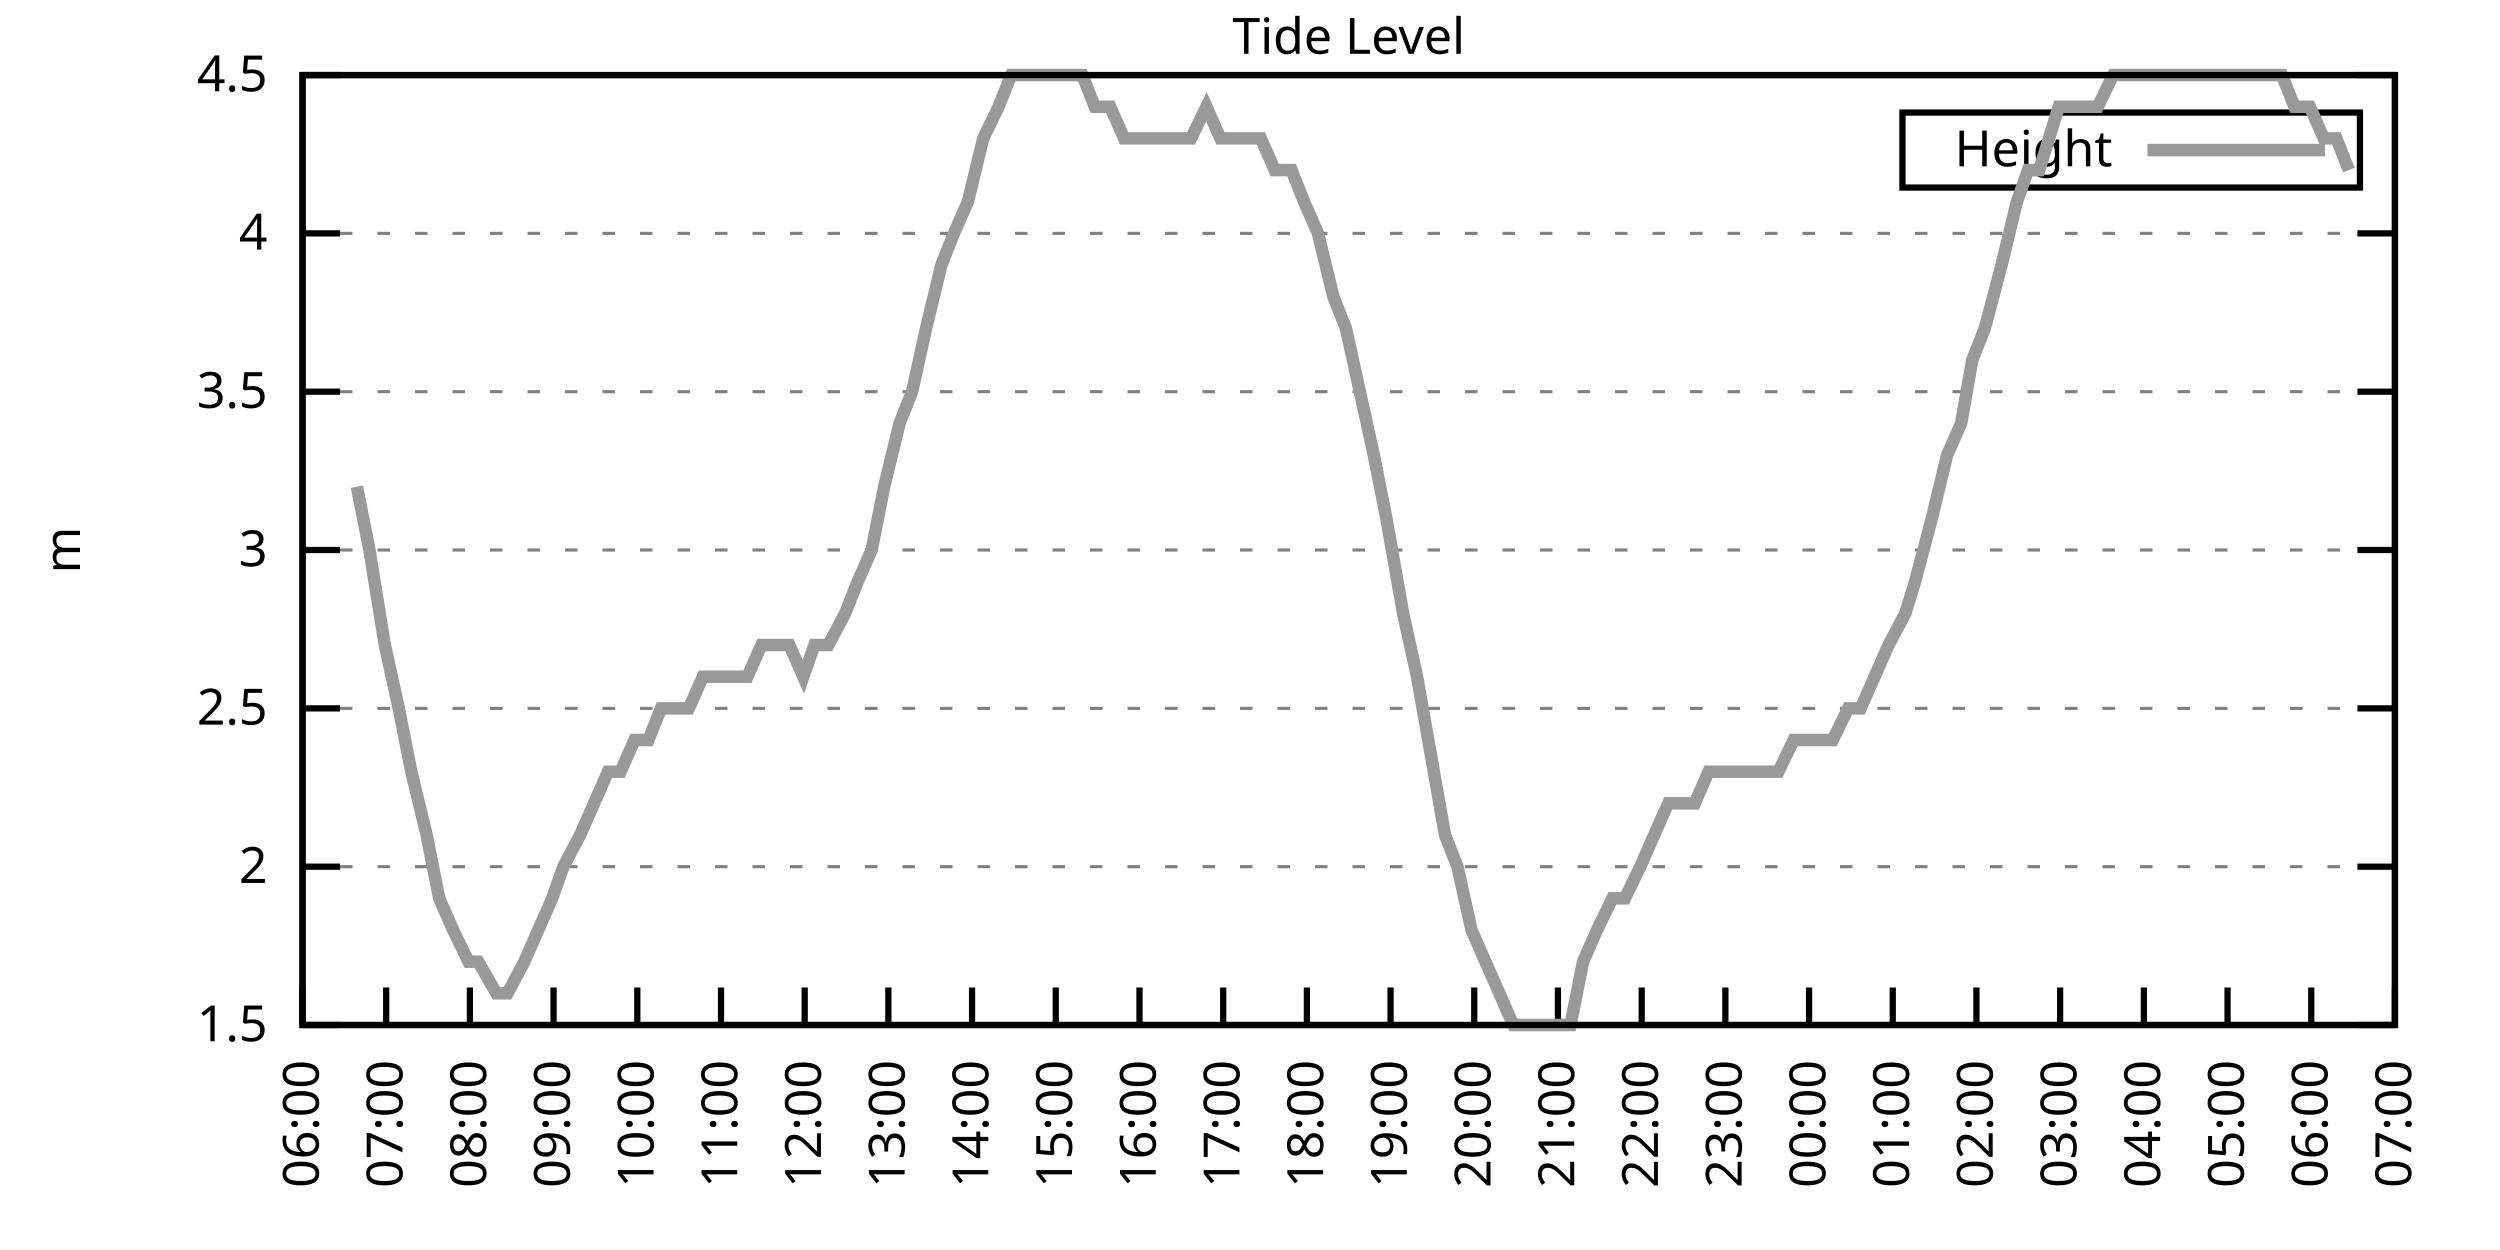
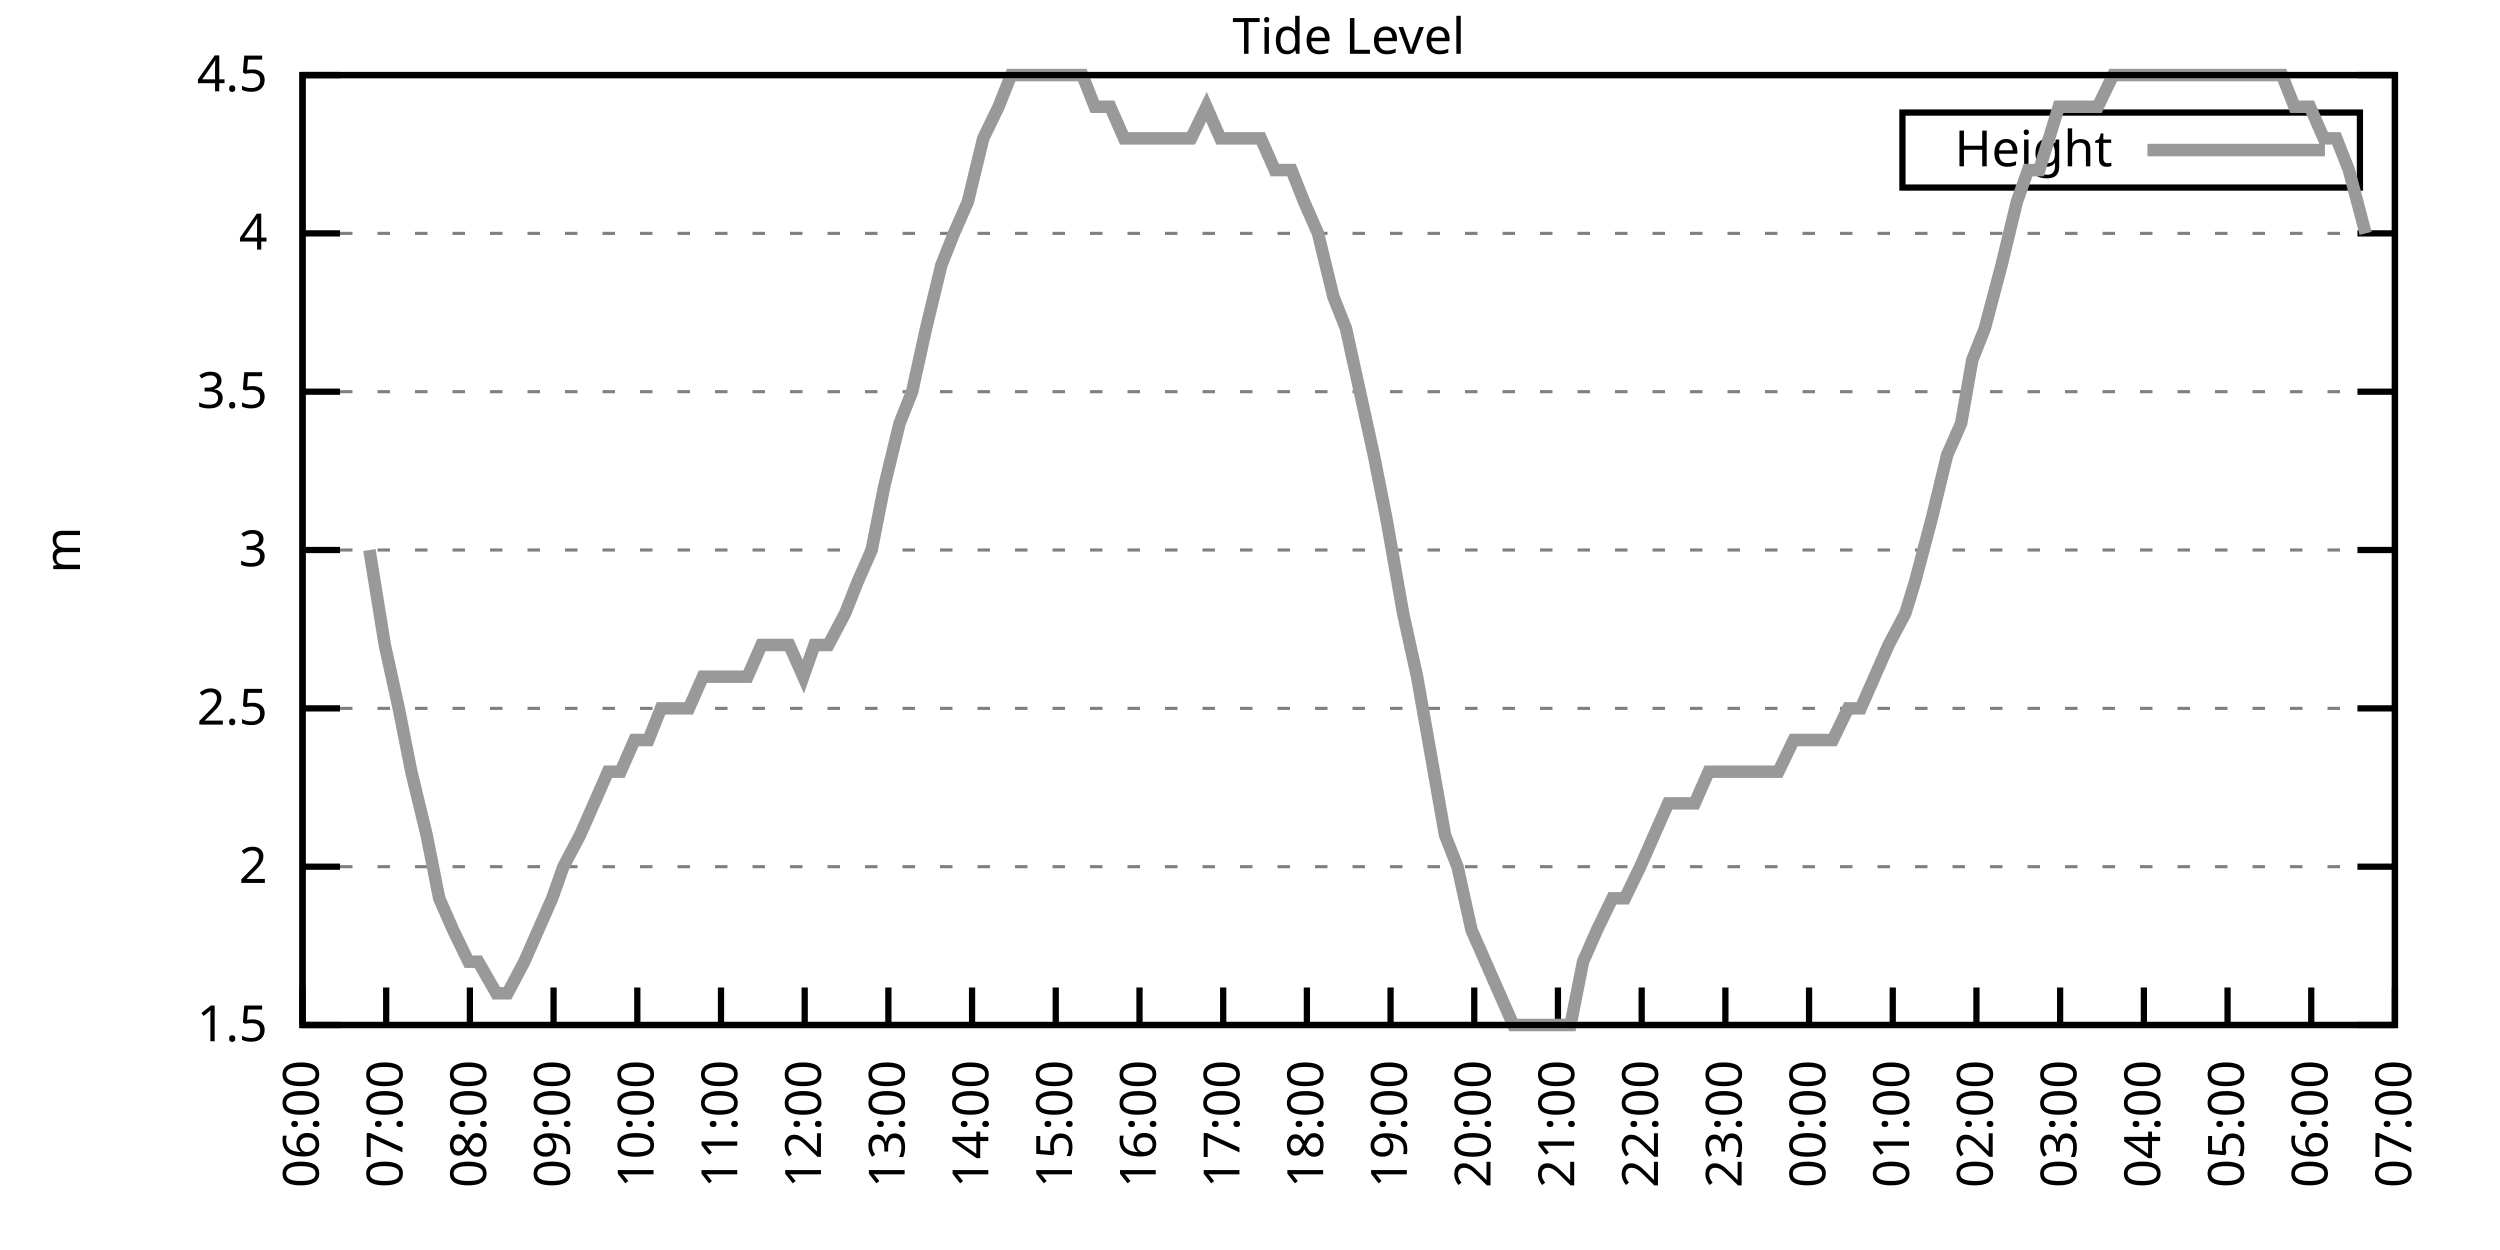
<svg xmlns="http://www.w3.org/2000/svg" xmlns:xlink="http://www.w3.org/1999/xlink" width="400" height="200" viewBox="0 0 400 200">
  <g id="gnuplot_canvas">
    <rect x="0" y="0" width="400" height="200" fill="none" />
    <defs>
      <circle id="gpDot" r="0.5" stroke-width="0.5" stroke="currentColor" />
      <path id="gpPt0" stroke-width="0.333" stroke="currentColor" d="M-1,0 h2 M0,-1 v2" />
      <path id="gpPt1" stroke-width="0.333" stroke="currentColor" d="M-1,-1 L1,1 M1,-1 L-1,1" />
      <path id="gpPt2" stroke-width="0.333" stroke="currentColor" d="M-1,0 L1,0 M0,-1 L0,1 M-1,-1 L1,1 M-1,1 L1,-1" />
      <rect id="gpPt3" stroke-width="0.333" stroke="currentColor" x="-1" y="-1" width="2" height="2" />
      <rect id="gpPt4" stroke-width="0.333" stroke="currentColor" fill="currentColor" x="-1" y="-1" width="2" height="2" />
      <circle id="gpPt5" stroke-width="0.333" stroke="currentColor" cx="0" cy="0" r="1" />
      <use xlink:href="#gpPt5" id="gpPt6" fill="currentColor" stroke="none" />
      <path id="gpPt7" stroke-width="0.333" stroke="currentColor" d="M0,-1.33 L-1.33,0.67 L1.33,0.67 z" />
      <use xlink:href="#gpPt7" id="gpPt8" fill="currentColor" stroke="none" />
      <use xlink:href="#gpPt7" id="gpPt9" stroke="currentColor" transform="rotate(180)" />
      <use xlink:href="#gpPt9" id="gpPt10" fill="currentColor" stroke="none" />
      <use xlink:href="#gpPt3" id="gpPt11" stroke="currentColor" transform="rotate(45)" />
      <use xlink:href="#gpPt11" id="gpPt12" fill="currentColor" stroke="none" />
      <path id="gpPt13" stroke-width="0.333" stroke="currentColor" d="M0,1.330 L1.265,0.411 L0.782,-1.067 L-0.782,-1.076 L-1.265,0.411 z" />
      <use xlink:href="#gpPt13" id="gpPt14" fill="currentColor" stroke="none" />
      <filter id="textbox" filterUnits="objectBoundingBox" x="0" y="0" height="1" width="1">
        <feFlood flood-color="white" flood-opacity="1" result="bgnd" />
        <feComposite in="SourceGraphic" in2="bgnd" operator="atop" />
      </filter>
      <filter id="greybox" filterUnits="objectBoundingBox" x="0" y="0" height="1" width="1">
        <feFlood flood-color="lightgrey" flood-opacity="1" result="grey" />
        <feComposite in="SourceGraphic" in2="grey" operator="atop" />
      </filter>
    </defs>
    <g fill="none" color="white" stroke="currentColor" stroke-width="1.00" stroke-linecap="butt" stroke-linejoin="miter">
</g>
    <g fill="none" color="black" stroke="currentColor" stroke-width="1.00" stroke-linecap="butt" stroke-linejoin="miter">
      <g stroke="none" shape-rendering="crispEdges">
        <polygon fill="rgb(255, 255, 255)" points="48.40,164.00 383.18,164.00 383.18,12.02 48.40,12.02 " />
      </g>
    </g>
    <g fill="none" color="black" stroke="currentColor" stroke-width="1.00" stroke-linecap="butt" stroke-linejoin="miter">
</g>
    <g fill="none" color="black" stroke="black" stroke-width="0.50" stroke-linecap="butt" stroke-linejoin="miter">
</g>
    <g fill="none" color="gray" stroke="currentColor" stroke-width="0.50" stroke-linecap="butt" stroke-linejoin="miter">
      <path stroke="gray" stroke-dasharray="2,4" class="gridline" d="M48.40,164.00 L383.19,164.00  " />
    </g>
    <g fill="none" color="gray" stroke="gray" stroke-width="1.00" stroke-linecap="butt" stroke-linejoin="miter">
</g>
    <g fill="none" color="black" stroke="currentColor" stroke-width="1.00" stroke-linecap="butt" stroke-linejoin="miter">
      <path stroke="black" d="M48.40,164.00 L54.40,164.00 M383.19,164.00 L377.19,164.00  " />
      <g transform="translate(42.80,166.60)" stroke="none" fill="black" font-family="Sans" font-size="8.00" text-anchor="end">
        <text>
          <tspan font-family="Sans"> 1.5</tspan>
        </text>
      </g>
    </g>
    <g fill="none" color="black" stroke="currentColor" stroke-width="1.00" stroke-linecap="butt" stroke-linejoin="miter">
</g>
    <g fill="none" color="black" stroke="black" stroke-width="0.50" stroke-linecap="butt" stroke-linejoin="miter">
</g>
    <g fill="none" color="gray" stroke="currentColor" stroke-width="0.50" stroke-linecap="butt" stroke-linejoin="miter">
      <path stroke="gray" stroke-dasharray="2,4" class="gridline" d="M48.40,138.67 L383.19,138.67  " />
    </g>
    <g fill="none" color="gray" stroke="gray" stroke-width="1.00" stroke-linecap="butt" stroke-linejoin="miter">
</g>
    <g fill="none" color="black" stroke="currentColor" stroke-width="1.00" stroke-linecap="butt" stroke-linejoin="miter">
      <path stroke="black" d="M48.40,138.67 L54.40,138.67 M383.19,138.67 L377.19,138.67  " />
      <g transform="translate(42.80,141.27)" stroke="none" fill="black" font-family="Sans" font-size="8.00" text-anchor="end">
        <text>
          <tspan font-family="Sans"> 2</tspan>
        </text>
      </g>
    </g>
    <g fill="none" color="black" stroke="currentColor" stroke-width="1.00" stroke-linecap="butt" stroke-linejoin="miter">
</g>
    <g fill="none" color="black" stroke="black" stroke-width="0.50" stroke-linecap="butt" stroke-linejoin="miter">
</g>
    <g fill="none" color="gray" stroke="currentColor" stroke-width="0.50" stroke-linecap="butt" stroke-linejoin="miter">
      <path stroke="gray" stroke-dasharray="2,4" class="gridline" d="M48.40,113.34 L383.19,113.34  " />
    </g>
    <g fill="none" color="gray" stroke="gray" stroke-width="1.00" stroke-linecap="butt" stroke-linejoin="miter">
</g>
    <g fill="none" color="black" stroke="currentColor" stroke-width="1.00" stroke-linecap="butt" stroke-linejoin="miter">
      <path stroke="black" d="M48.40,113.34 L54.40,113.34 M383.19,113.34 L377.19,113.34  " />
      <g transform="translate(42.80,115.94)" stroke="none" fill="black" font-family="Sans" font-size="8.00" text-anchor="end">
        <text>
          <tspan font-family="Sans"> 2.5</tspan>
        </text>
      </g>
    </g>
    <g fill="none" color="black" stroke="currentColor" stroke-width="1.00" stroke-linecap="butt" stroke-linejoin="miter">
</g>
    <g fill="none" color="black" stroke="black" stroke-width="0.50" stroke-linecap="butt" stroke-linejoin="miter">
</g>
    <g fill="none" color="gray" stroke="currentColor" stroke-width="0.50" stroke-linecap="butt" stroke-linejoin="miter">
      <path stroke="gray" stroke-dasharray="2,4" class="gridline" d="M48.40,88.00 L383.19,88.00  " />
    </g>
    <g fill="none" color="gray" stroke="gray" stroke-width="1.00" stroke-linecap="butt" stroke-linejoin="miter">
</g>
    <g fill="none" color="black" stroke="currentColor" stroke-width="1.00" stroke-linecap="butt" stroke-linejoin="miter">
      <path stroke="black" d="M48.40,88.00 L54.40,88.00 M383.19,88.00 L377.19,88.00  " />
      <g transform="translate(42.80,90.60)" stroke="none" fill="black" font-family="Sans" font-size="8.00" text-anchor="end">
        <text>
          <tspan font-family="Sans"> 3</tspan>
        </text>
      </g>
    </g>
    <g fill="none" color="black" stroke="currentColor" stroke-width="1.00" stroke-linecap="butt" stroke-linejoin="miter">
</g>
    <g fill="none" color="black" stroke="black" stroke-width="0.50" stroke-linecap="butt" stroke-linejoin="miter">
</g>
    <g fill="none" color="gray" stroke="currentColor" stroke-width="0.50" stroke-linecap="butt" stroke-linejoin="miter">
      <path stroke="gray" stroke-dasharray="2,4" class="gridline" d="M48.40,62.67 L383.19,62.67  " />
    </g>
    <g fill="none" color="gray" stroke="gray" stroke-width="1.00" stroke-linecap="butt" stroke-linejoin="miter">
</g>
    <g fill="none" color="black" stroke="currentColor" stroke-width="1.00" stroke-linecap="butt" stroke-linejoin="miter">
      <path stroke="black" d="M48.40,62.67 L54.40,62.67 M383.19,62.67 L377.19,62.67  " />
      <g transform="translate(42.80,65.27)" stroke="none" fill="black" font-family="Sans" font-size="8.00" text-anchor="end">
        <text>
          <tspan font-family="Sans"> 3.5</tspan>
        </text>
      </g>
    </g>
    <g fill="none" color="black" stroke="currentColor" stroke-width="1.00" stroke-linecap="butt" stroke-linejoin="miter">
</g>
    <g fill="none" color="black" stroke="black" stroke-width="0.50" stroke-linecap="butt" stroke-linejoin="miter">
</g>
    <g fill="none" color="gray" stroke="currentColor" stroke-width="0.50" stroke-linecap="butt" stroke-linejoin="miter">
      <path stroke="gray" stroke-dasharray="2,4" class="gridline" d="M48.40,37.34 L383.19,37.34  " />
    </g>
    <g fill="none" color="gray" stroke="gray" stroke-width="1.00" stroke-linecap="butt" stroke-linejoin="miter">
</g>
    <g fill="none" color="black" stroke="currentColor" stroke-width="1.00" stroke-linecap="butt" stroke-linejoin="miter">
      <path stroke="black" d="M48.40,37.34 L54.40,37.34 M383.19,37.34 L377.19,37.34  " />
      <g transform="translate(42.80,39.94)" stroke="none" fill="black" font-family="Sans" font-size="8.00" text-anchor="end">
        <text>
          <tspan font-family="Sans"> 4</tspan>
        </text>
      </g>
    </g>
    <g fill="none" color="black" stroke="currentColor" stroke-width="1.00" stroke-linecap="butt" stroke-linejoin="miter">
</g>
    <g fill="none" color="black" stroke="black" stroke-width="0.50" stroke-linecap="butt" stroke-linejoin="miter">
</g>
    <g fill="none" color="gray" stroke="currentColor" stroke-width="0.50" stroke-linecap="butt" stroke-linejoin="miter">
      <path stroke="gray" stroke-dasharray="2,4" class="gridline" d="M48.40,12.01 L383.19,12.01  " />
    </g>
    <g fill="none" color="gray" stroke="gray" stroke-width="1.00" stroke-linecap="butt" stroke-linejoin="miter">
</g>
    <g fill="none" color="black" stroke="currentColor" stroke-width="1.00" stroke-linecap="butt" stroke-linejoin="miter">
      <path stroke="black" d="M48.40,12.01 L54.40,12.01 M383.19,12.01 L377.19,12.01  " />
      <g transform="translate(42.80,14.61)" stroke="none" fill="black" font-family="Sans" font-size="8.00" text-anchor="end">
        <text>
          <tspan font-family="Sans"> 4.5</tspan>
        </text>
      </g>
    </g>
    <g fill="none" color="black" stroke="currentColor" stroke-width="1.00" stroke-linecap="butt" stroke-linejoin="miter">
      <path stroke="black" d="M48.40,164.00 L48.40,158.00  " />
      <g transform="translate(51.00,169.60) rotate(270.00)" stroke="none" fill="black" font-family="Sans" font-size="8.00" text-anchor="end">
        <text>
          <tspan font-family="Sans">06:00</tspan>
        </text>
      </g>
    </g>
    <g fill="none" color="black" stroke="currentColor" stroke-width="1.00" stroke-linecap="butt" stroke-linejoin="miter">
      <path stroke="black" d="M61.79,164.00 L61.79,158.00  " />
      <g transform="translate(64.39,169.60) rotate(270.00)" stroke="none" fill="black" font-family="Sans" font-size="8.00" text-anchor="end">
        <text>
          <tspan font-family="Sans">07:00</tspan>
        </text>
      </g>
    </g>
    <g fill="none" color="black" stroke="currentColor" stroke-width="1.00" stroke-linecap="butt" stroke-linejoin="miter">
      <path stroke="black" d="M75.18,164.00 L75.18,158.00  " />
      <g transform="translate(77.78,169.60) rotate(270.00)" stroke="none" fill="black" font-family="Sans" font-size="8.00" text-anchor="end">
        <text>
          <tspan font-family="Sans">08:00</tspan>
        </text>
      </g>
    </g>
    <g fill="none" color="black" stroke="currentColor" stroke-width="1.00" stroke-linecap="butt" stroke-linejoin="miter">
      <path stroke="black" d="M88.57,164.00 L88.57,158.00  " />
      <g transform="translate(91.17,169.60) rotate(270.00)" stroke="none" fill="black" font-family="Sans" font-size="8.00" text-anchor="end">
        <text>
          <tspan font-family="Sans">09:00</tspan>
        </text>
      </g>
    </g>
    <g fill="none" color="black" stroke="currentColor" stroke-width="1.00" stroke-linecap="butt" stroke-linejoin="miter">
      <path stroke="black" d="M101.97,164.00 L101.97,158.00  " />
      <g transform="translate(104.57,169.60) rotate(270.00)" stroke="none" fill="black" font-family="Sans" font-size="8.00" text-anchor="end">
        <text>
          <tspan font-family="Sans">10:00</tspan>
        </text>
      </g>
    </g>
    <g fill="none" color="black" stroke="currentColor" stroke-width="1.00" stroke-linecap="butt" stroke-linejoin="miter">
      <path stroke="black" d="M115.36,164.00 L115.36,158.00  " />
      <g transform="translate(117.96,169.60) rotate(270.00)" stroke="none" fill="black" font-family="Sans" font-size="8.00" text-anchor="end">
        <text>
          <tspan font-family="Sans">11:00</tspan>
        </text>
      </g>
    </g>
    <g fill="none" color="black" stroke="currentColor" stroke-width="1.00" stroke-linecap="butt" stroke-linejoin="miter">
      <path stroke="black" d="M128.75,164.00 L128.75,158.00  " />
      <g transform="translate(131.35,169.60) rotate(270.00)" stroke="none" fill="black" font-family="Sans" font-size="8.00" text-anchor="end">
        <text>
          <tspan font-family="Sans">12:00</tspan>
        </text>
      </g>
    </g>
    <g fill="none" color="black" stroke="currentColor" stroke-width="1.00" stroke-linecap="butt" stroke-linejoin="miter">
      <path stroke="black" d="M142.14,164.00 L142.14,158.00  " />
      <g transform="translate(144.74,169.60) rotate(270.00)" stroke="none" fill="black" font-family="Sans" font-size="8.00" text-anchor="end">
        <text>
          <tspan font-family="Sans">13:00</tspan>
        </text>
      </g>
    </g>
    <g fill="none" color="black" stroke="currentColor" stroke-width="1.00" stroke-linecap="butt" stroke-linejoin="miter">
      <path stroke="black" d="M155.53,164.00 L155.53,158.00  " />
      <g transform="translate(158.13,169.60) rotate(270.00)" stroke="none" fill="black" font-family="Sans" font-size="8.00" text-anchor="end">
        <text>
          <tspan font-family="Sans">14:00</tspan>
        </text>
      </g>
    </g>
    <g fill="none" color="black" stroke="currentColor" stroke-width="1.00" stroke-linecap="butt" stroke-linejoin="miter">
      <path stroke="black" d="M168.92,164.00 L168.92,158.00  " />
      <g transform="translate(171.52,169.60) rotate(270.00)" stroke="none" fill="black" font-family="Sans" font-size="8.00" text-anchor="end">
        <text>
          <tspan font-family="Sans">15:00</tspan>
        </text>
      </g>
    </g>
    <g fill="none" color="black" stroke="currentColor" stroke-width="1.00" stroke-linecap="butt" stroke-linejoin="miter">
      <path stroke="black" d="M182.32,164.00 L182.32,158.00  " />
      <g transform="translate(184.92,169.60) rotate(270.00)" stroke="none" fill="black" font-family="Sans" font-size="8.00" text-anchor="end">
        <text>
          <tspan font-family="Sans">16:00</tspan>
        </text>
      </g>
    </g>
    <g fill="none" color="black" stroke="currentColor" stroke-width="1.00" stroke-linecap="butt" stroke-linejoin="miter">
      <path stroke="black" d="M195.71,164.00 L195.71,158.00  " />
      <g transform="translate(198.31,169.60) rotate(270.00)" stroke="none" fill="black" font-family="Sans" font-size="8.00" text-anchor="end">
        <text>
          <tspan font-family="Sans">17:00</tspan>
        </text>
      </g>
    </g>
    <g fill="none" color="black" stroke="currentColor" stroke-width="1.00" stroke-linecap="butt" stroke-linejoin="miter">
      <path stroke="black" d="M209.10,164.00 L209.10,158.00  " />
      <g transform="translate(211.70,169.60) rotate(270.00)" stroke="none" fill="black" font-family="Sans" font-size="8.00" text-anchor="end">
        <text>
          <tspan font-family="Sans">18:00</tspan>
        </text>
      </g>
    </g>
    <g fill="none" color="black" stroke="currentColor" stroke-width="1.00" stroke-linecap="butt" stroke-linejoin="miter">
      <path stroke="black" d="M222.49,164.00 L222.49,158.00  " />
      <g transform="translate(225.09,169.60) rotate(270.00)" stroke="none" fill="black" font-family="Sans" font-size="8.00" text-anchor="end">
        <text>
          <tspan font-family="Sans">19:00</tspan>
        </text>
      </g>
    </g>
    <g fill="none" color="black" stroke="currentColor" stroke-width="1.00" stroke-linecap="butt" stroke-linejoin="miter">
      <path stroke="black" d="M235.88,164.00 L235.88,158.00  " />
      <g transform="translate(238.48,169.60) rotate(270.00)" stroke="none" fill="black" font-family="Sans" font-size="8.00" text-anchor="end">
        <text>
          <tspan font-family="Sans">20:00</tspan>
        </text>
      </g>
    </g>
    <g fill="none" color="black" stroke="currentColor" stroke-width="1.00" stroke-linecap="butt" stroke-linejoin="miter">
      <path stroke="black" d="M249.27,164.00 L249.27,158.00  " />
      <g transform="translate(251.87,169.60) rotate(270.00)" stroke="none" fill="black" font-family="Sans" font-size="8.00" text-anchor="end">
        <text>
          <tspan font-family="Sans">21:00</tspan>
        </text>
      </g>
    </g>
    <g fill="none" color="black" stroke="currentColor" stroke-width="1.00" stroke-linecap="butt" stroke-linejoin="miter">
      <path stroke="black" d="M262.67,164.00 L262.67,158.00  " />
      <g transform="translate(265.27,169.60) rotate(270.00)" stroke="none" fill="black" font-family="Sans" font-size="8.00" text-anchor="end">
        <text>
          <tspan font-family="Sans">22:00</tspan>
        </text>
      </g>
    </g>
    <g fill="none" color="black" stroke="currentColor" stroke-width="1.00" stroke-linecap="butt" stroke-linejoin="miter">
      <path stroke="black" d="M276.06,164.00 L276.06,158.00  " />
      <g transform="translate(278.66,169.60) rotate(270.00)" stroke="none" fill="black" font-family="Sans" font-size="8.00" text-anchor="end">
        <text>
          <tspan font-family="Sans">23:00</tspan>
        </text>
      </g>
    </g>
    <g fill="none" color="black" stroke="currentColor" stroke-width="1.00" stroke-linecap="butt" stroke-linejoin="miter">
      <path stroke="black" d="M289.45,164.00 L289.45,158.00  " />
      <g transform="translate(292.05,169.60) rotate(270.00)" stroke="none" fill="black" font-family="Sans" font-size="8.00" text-anchor="end">
        <text>
          <tspan font-family="Sans">00:00</tspan>
        </text>
      </g>
    </g>
    <g fill="none" color="black" stroke="currentColor" stroke-width="1.00" stroke-linecap="butt" stroke-linejoin="miter">
      <path stroke="black" d="M302.84,164.00 L302.84,158.00  " />
      <g transform="translate(305.44,169.60) rotate(270.00)" stroke="none" fill="black" font-family="Sans" font-size="8.00" text-anchor="end">
        <text>
          <tspan font-family="Sans">01:00</tspan>
        </text>
      </g>
    </g>
    <g fill="none" color="black" stroke="currentColor" stroke-width="1.00" stroke-linecap="butt" stroke-linejoin="miter">
      <path stroke="black" d="M316.23,164.00 L316.23,158.00  " />
      <g transform="translate(318.83,169.60) rotate(270.00)" stroke="none" fill="black" font-family="Sans" font-size="8.00" text-anchor="end">
        <text>
          <tspan font-family="Sans">02:00</tspan>
        </text>
      </g>
    </g>
    <g fill="none" color="black" stroke="currentColor" stroke-width="1.00" stroke-linecap="butt" stroke-linejoin="miter">
      <path stroke="black" d="M329.62,164.00 L329.62,158.00  " />
      <g transform="translate(332.22,169.60) rotate(270.00)" stroke="none" fill="black" font-family="Sans" font-size="8.00" text-anchor="end">
        <text>
          <tspan font-family="Sans">03:00</tspan>
        </text>
      </g>
    </g>
    <g fill="none" color="black" stroke="currentColor" stroke-width="1.00" stroke-linecap="butt" stroke-linejoin="miter">
      <path stroke="black" d="M343.02,164.00 L343.02,158.00  " />
      <g transform="translate(345.62,169.60) rotate(270.00)" stroke="none" fill="black" font-family="Sans" font-size="8.00" text-anchor="end">
        <text>
          <tspan font-family="Sans">04:00</tspan>
        </text>
      </g>
    </g>
    <g fill="none" color="black" stroke="currentColor" stroke-width="1.00" stroke-linecap="butt" stroke-linejoin="miter">
      <path stroke="black" d="M356.41,164.00 L356.41,158.00  " />
      <g transform="translate(359.01,169.60) rotate(270.00)" stroke="none" fill="black" font-family="Sans" font-size="8.00" text-anchor="end">
        <text>
          <tspan font-family="Sans">05:00</tspan>
        </text>
      </g>
    </g>
    <g fill="none" color="black" stroke="currentColor" stroke-width="1.00" stroke-linecap="butt" stroke-linejoin="miter">
      <path stroke="black" d="M369.80,164.00 L369.80,158.00  " />
      <g transform="translate(372.40,169.60) rotate(270.00)" stroke="none" fill="black" font-family="Sans" font-size="8.00" text-anchor="end">
        <text>
          <tspan font-family="Sans">06:00</tspan>
        </text>
      </g>
    </g>
    <g fill="none" color="black" stroke="currentColor" stroke-width="1.00" stroke-linecap="butt" stroke-linejoin="miter">
      <path stroke="black" d="M383.19,164.00 L383.19,158.00  " />
      <g transform="translate(385.79,169.60) rotate(270.00)" stroke="none" fill="black" font-family="Sans" font-size="8.00" text-anchor="end">
        <text>
          <tspan font-family="Sans">07:00</tspan>
        </text>
      </g>
    </g>
    <g fill="none" color="black" stroke="currentColor" stroke-width="1.00" stroke-linecap="butt" stroke-linejoin="miter">
</g>
    <g fill="none" color="black" stroke="currentColor" stroke-width="1.00" stroke-linecap="butt" stroke-linejoin="miter">
      <path stroke="black" d="M48.40,12.01 L48.40,164.00 L383.19,164.00 L383.19,12.01 L48.40,12.01 Z  " />
    </g>
    <g fill="none" color="black" stroke="currentColor" stroke-width="1.00" stroke-linecap="butt" stroke-linejoin="miter">
</g>
    <g fill="none" color="black" stroke="currentColor" stroke-width="1.00" stroke-linecap="butt" stroke-linejoin="miter">
      <path stroke="black" d="M304.39,30.01 L304.39,18.01 L377.59,18.01 L377.59,30.01 L304.39,30.01 Z  " />
    </g>
    <g id="Tide_level_plot_1">
      <g fill="none" color="white" stroke="black" stroke-width="2.00" stroke-linecap="butt" stroke-linejoin="miter">
</g>
      <g fill="none" color="black" stroke="currentColor" stroke-width="2.00" stroke-linecap="butt" stroke-linejoin="miter">
        <g transform="translate(337.99,26.61)" stroke="none" fill="black" font-family="Sans" font-size="8.00" text-anchor="end">
          <text>
            <tspan font-family="Sans">Height</tspan>
          </text>
        </g>
      </g>
      <g fill="none" color="black" stroke="currentColor" stroke-width="2.00" stroke-linecap="butt" stroke-linejoin="miter">
-         <path stroke="rgb(153, 153, 153)" d="M343.59,24.01 L371.99,24.01 M57.10,77.87 L59.11,88.00 L61.57,103.20 L63.80,113.34 L65.81,123.47 L68.26,133.60   L70.27,143.73 L72.50,148.80 L74.96,153.87 L76.52,153.87 L79.42,158.93 L81.21,158.93 L83.89,153.87 L86.12,148.80   L88.35,143.73 L90.14,138.67 L92.82,133.60 L95.05,128.54 L97.28,123.47 L99.29,123.47 L101.52,118.40 L103.75,118.40   L105.76,113.34 L107.99,113.34 L110.22,113.34 L112.46,108.27 L115.13,108.27 L117.37,108.27 L119.60,108.27 L121.83,103.20   L124.06,103.20 L126.29,103.20 L128.53,108.27 L130.31,103.20 L132.54,103.20 L135.22,98.14 L137.23,93.07 L139.46,88.00   L141.47,77.87 L143.93,67.74 L145.94,62.67 L148.17,52.54 L150.62,42.41 L152.63,37.34 L154.86,32.28 L157.32,22.14   L159.77,17.08 L161.78,12.01 L163.79,12.01 L166.47,12.01 L168.70,12.01 L170.93,12.01 L173.17,12.01 L175.17,17.08   L177.63,17.08 L179.86,22.14 L181.87,22.14 L184.10,22.14 L186.56,22.14 L188.57,22.14 L190.57,22.14 L193.03,17.08   L195.26,22.14 L197.49,22.14 L199.73,22.14 L201.73,22.14 L203.97,27.21 L206.64,27.21 L208.65,32.28 L210.88,37.34   L213.34,47.47 L215.35,52.54 L217.58,62.67 L219.81,72.81 L221.82,82.94 L224.50,98.14 L226.73,108.27 L228.52,118.40   L231.20,133.60 L233.20,138.67 L235.44,148.80 L237.67,153.87 L239.90,158.93 L242.13,164.00 L244.36,164.00 L246.37,164.00   L249.05,164.00 L251.28,164.00 L253.29,153.87 L255.52,148.80 L257.98,143.73 L259.99,143.73 L262.44,138.67 L264.67,133.60   L266.91,128.54 L268.69,128.54 L271.15,128.54 L273.38,123.47 L275.39,123.47 L277.84,123.47 L280.30,123.47 L282.53,123.47   L284.54,123.47 L286.99,118.40 L289.23,118.40 L291.01,118.40 L293.24,118.40 L295.70,113.34 L297.71,113.34 L299.94,108.27   L302.17,103.20 L304.85,98.14 L306.41,93.07 L309.09,82.94 L311.54,72.81 L313.78,67.74 L315.56,57.61 L317.57,52.54   L320.25,42.41 L322.70,32.28 L324.49,27.21 L326.28,27.21 L329.40,17.08 L331.63,17.08 L333.86,17.08 L335.65,17.08   L338.10,12.01 L340.56,12.01 L342.12,12.01 L345.02,12.01 L347.03,12.01 L349.26,12.01 L351.50,12.01 L353.95,12.01   L358.42,12.01 L360.65,12.01 L362.88,12.01 L365.11,12.01 L367.12,17.08 L369.58,17.08 L371.81,22.14 L373.82,22.14   L375.82,27.21  " />
+         <path stroke="rgb(153, 153, 153)" d="M343.59,24.01 L371.99,24.01 M59.11,88.00 L61.57,103.20 L63.80,113.34 L65.81,123.47 L68.26,133.60 L70.27,143.73   L72.50,148.80 L74.96,153.87 L76.52,153.87 L79.42,158.93 L81.21,158.93 L83.89,153.87 L86.12,148.80 L88.35,143.73   L90.14,138.67 L92.82,133.60 L95.05,128.54 L97.28,123.47 L99.29,123.47 L101.52,118.40 L103.75,118.40 L105.76,113.34   L107.99,113.34 L110.22,113.34 L112.46,108.27 L115.13,108.27 L117.37,108.27 L119.60,108.27 L121.83,103.20 L124.06,103.20   L126.29,103.20 L128.53,108.27 L130.31,103.20 L132.54,103.20 L135.22,98.14 L137.23,93.07 L139.46,88.00 L141.47,77.87   L143.93,67.74 L145.94,62.67 L148.17,52.54 L150.62,42.41 L152.63,37.34 L154.86,32.28 L157.32,22.14 L159.77,17.08   L161.78,12.01 L163.79,12.01 L166.47,12.01 L168.70,12.01 L170.93,12.01 L173.17,12.01 L175.17,17.08 L177.63,17.08   L179.86,22.14 L181.87,22.14 L184.10,22.14 L186.56,22.14 L188.57,22.14 L190.57,22.14 L193.03,17.08 L195.26,22.14   L197.49,22.14 L199.73,22.14 L201.73,22.14 L203.97,27.21 L206.64,27.21 L208.65,32.28 L210.88,37.34 L213.34,47.47   L215.35,52.54 L217.58,62.67 L219.81,72.81 L221.82,82.94 L224.50,98.14 L226.73,108.27 L228.52,118.40 L231.20,133.60   L233.20,138.67 L235.44,148.80 L237.67,153.87 L239.90,158.93 L242.13,164.00 L244.36,164.00 L246.37,164.00 L249.05,164.00   L251.28,164.00 L253.29,153.87 L255.52,148.80 L257.98,143.73 L259.99,143.73 L262.44,138.67 L264.67,133.60 L266.91,128.54   L268.69,128.54 L271.15,128.54 L273.38,123.47 L275.39,123.47 L277.84,123.47 L280.30,123.47 L282.53,123.47 L284.54,123.47   L286.99,118.40 L289.23,118.40 L291.01,118.40 L293.24,118.40 L295.70,113.34 L297.71,113.34 L299.94,108.27 L302.17,103.20   L304.85,98.14 L306.41,93.07 L309.09,82.94 L311.54,72.81 L313.78,67.74 L315.56,57.61 L317.57,52.54 L320.25,42.41   L322.70,32.28 L324.49,27.21 L326.28,27.21 L329.40,17.08 L331.63,17.08 L333.86,17.08 L335.65,17.08 L338.10,12.01   L340.56,12.01 L342.12,12.01 L345.02,12.01 L347.03,12.01 L349.26,12.01 L351.50,12.01 L353.95,12.01 L358.42,12.01   L360.65,12.01 L362.88,12.01 L365.11,12.01 L367.12,17.08 L369.58,17.08 L371.81,22.14 L373.82,22.14 L375.82,27.21   L378.50,37.34  " />
      </g>
    </g>
    <g fill="none" color="black" stroke="currentColor" stroke-width="2.00" stroke-linecap="butt" stroke-linejoin="miter">
</g>
    <g fill="none" color="black" stroke="black" stroke-width="1.00" stroke-linecap="butt" stroke-linejoin="miter">
</g>
    <g fill="none" color="black" stroke="currentColor" stroke-width="1.00" stroke-linecap="butt" stroke-linejoin="miter">
      <path stroke="black" d="M48.40,12.01 L48.40,164.00 L383.19,164.00 L383.19,12.01 L48.40,12.01 Z  " />
      <g transform="translate(12.80,88.01) rotate(270.00)" stroke="none" fill="black" font-family="Sans" font-size="8.00" text-anchor="middle">
        <text>
          <tspan font-family="Sans">m</tspan>
        </text>
      </g>
    </g>
    <g fill="none" color="black" stroke="currentColor" stroke-width="1.00" stroke-linecap="butt" stroke-linejoin="miter">
</g>
    <g fill="none" color="black" stroke="currentColor" stroke-width="1.00" stroke-linecap="butt" stroke-linejoin="miter">
      <g transform="translate(215.79,8.61)" stroke="none" fill="black" font-family="Sans" font-size="8.00" text-anchor="middle">
        <text>
          <tspan font-family="Sans">Tide Level</tspan>
        </text>
      </g>
    </g>
    <g fill="none" color="black" stroke="currentColor" stroke-width="1.00" stroke-linecap="butt" stroke-linejoin="miter">
</g>
  </g>
</svg>
